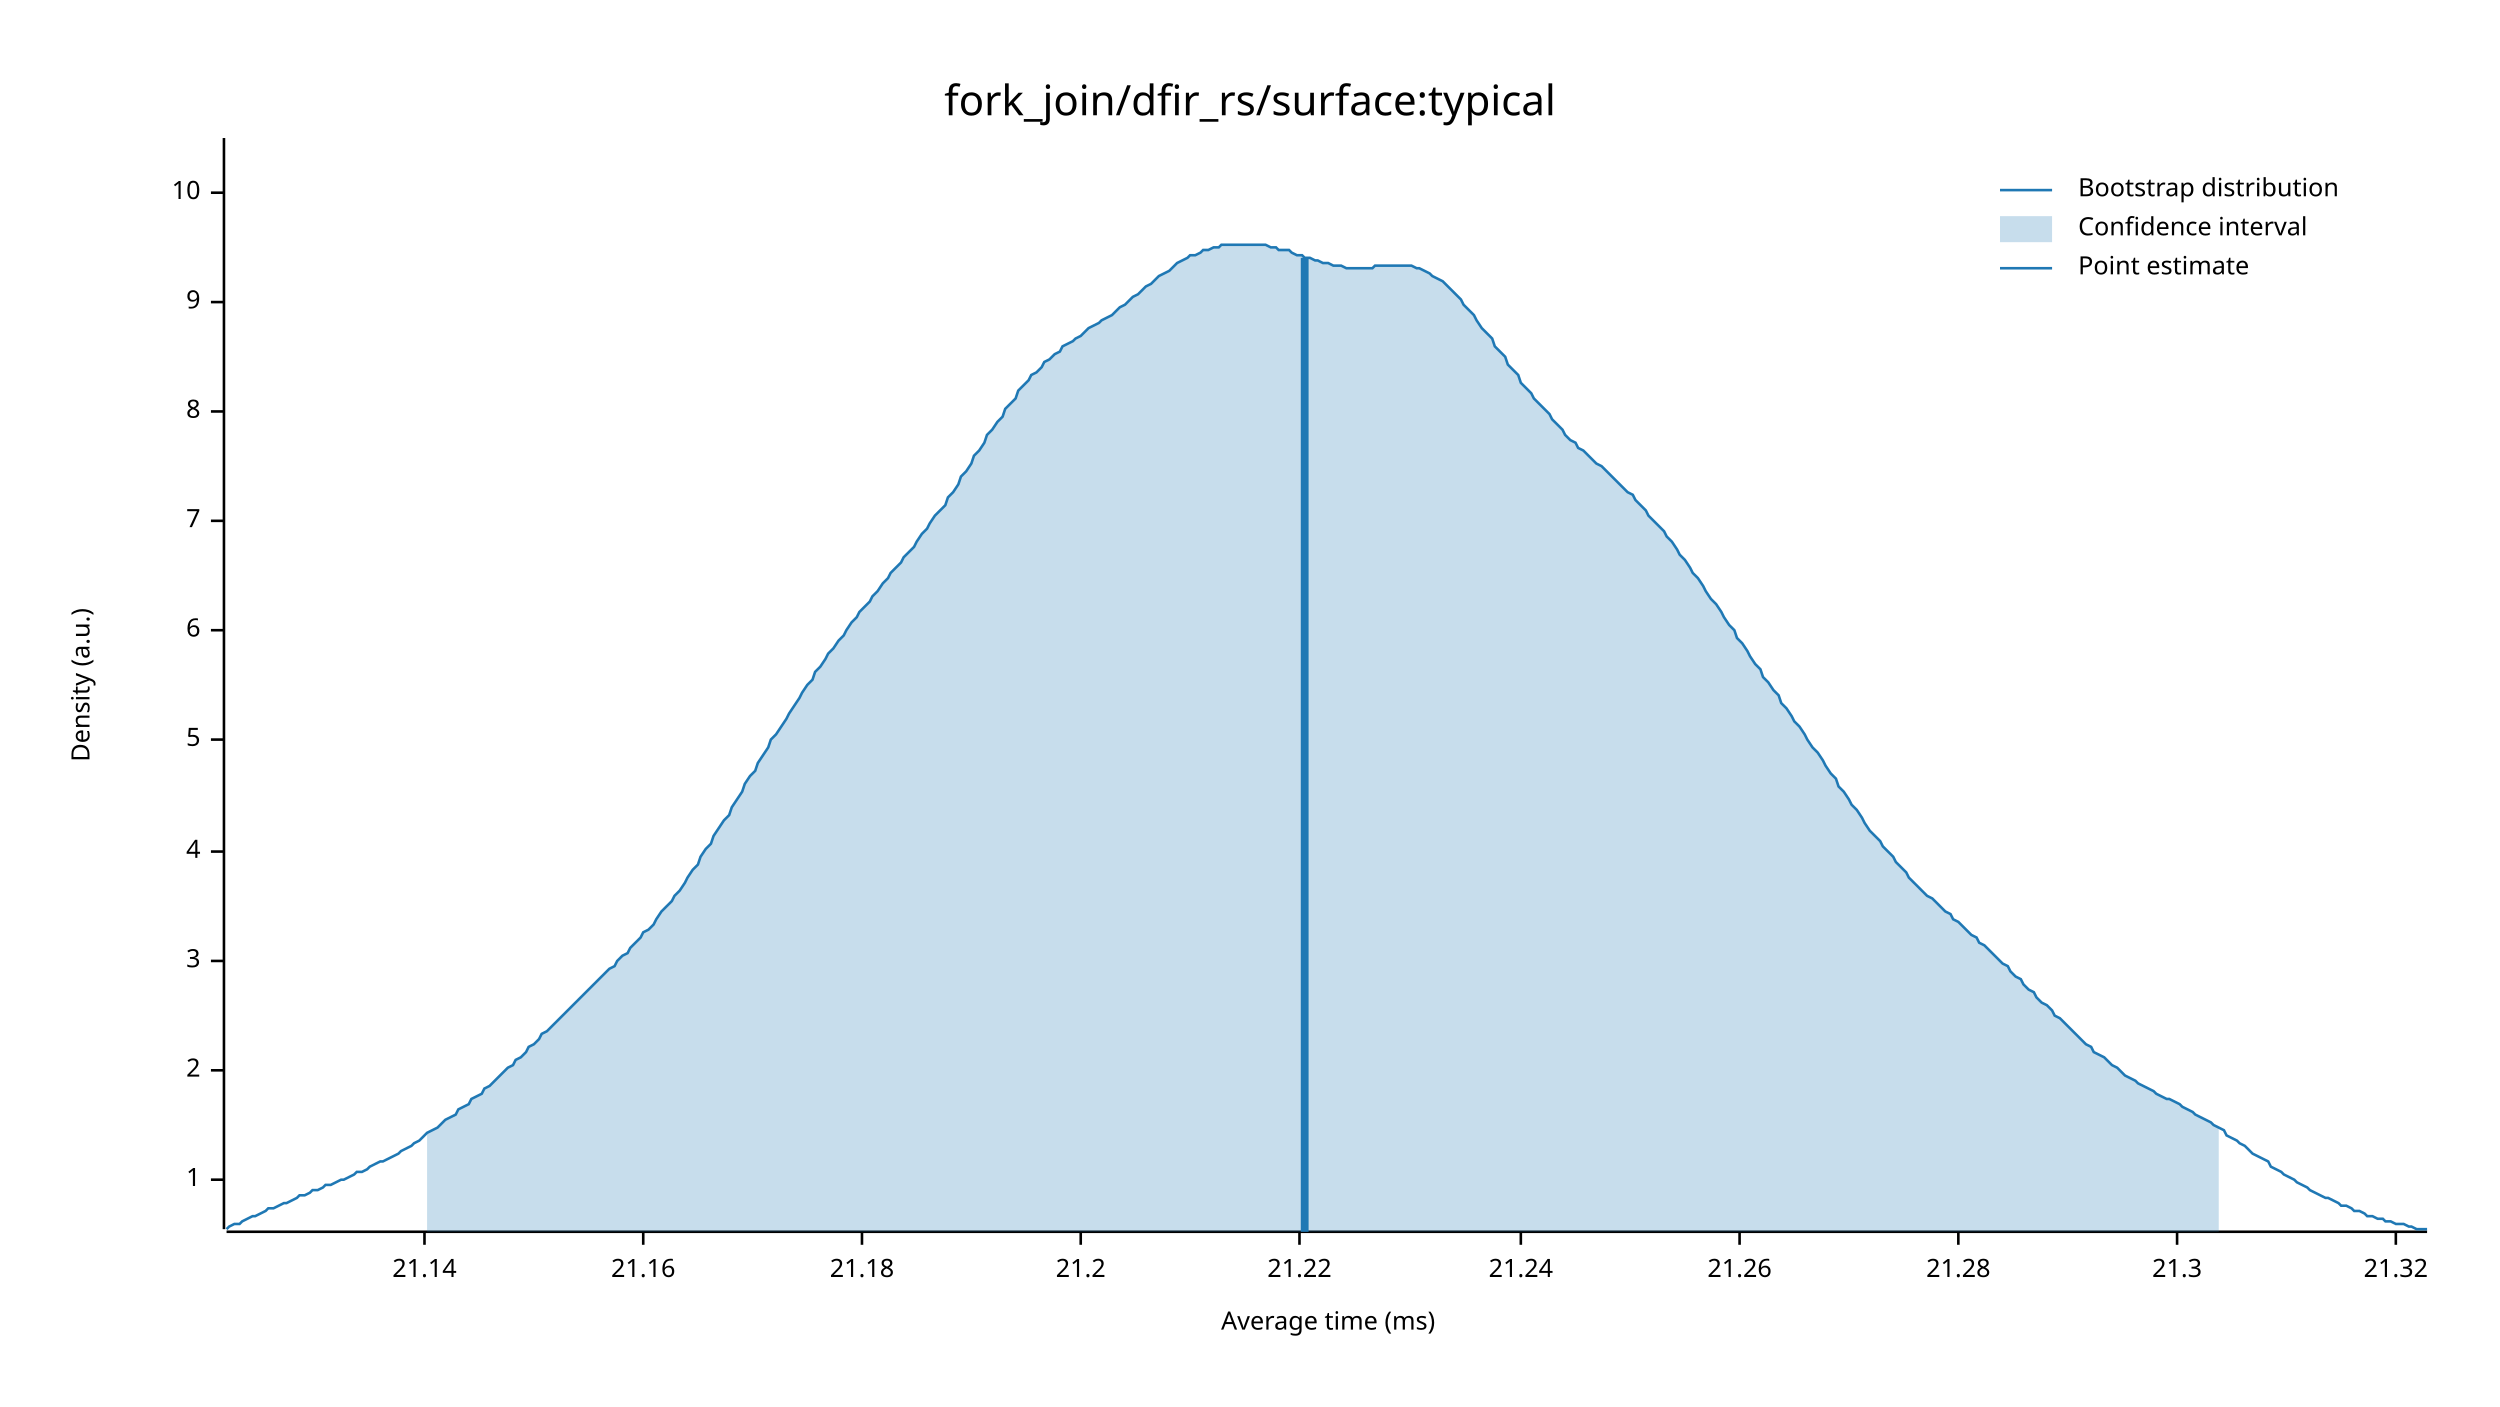
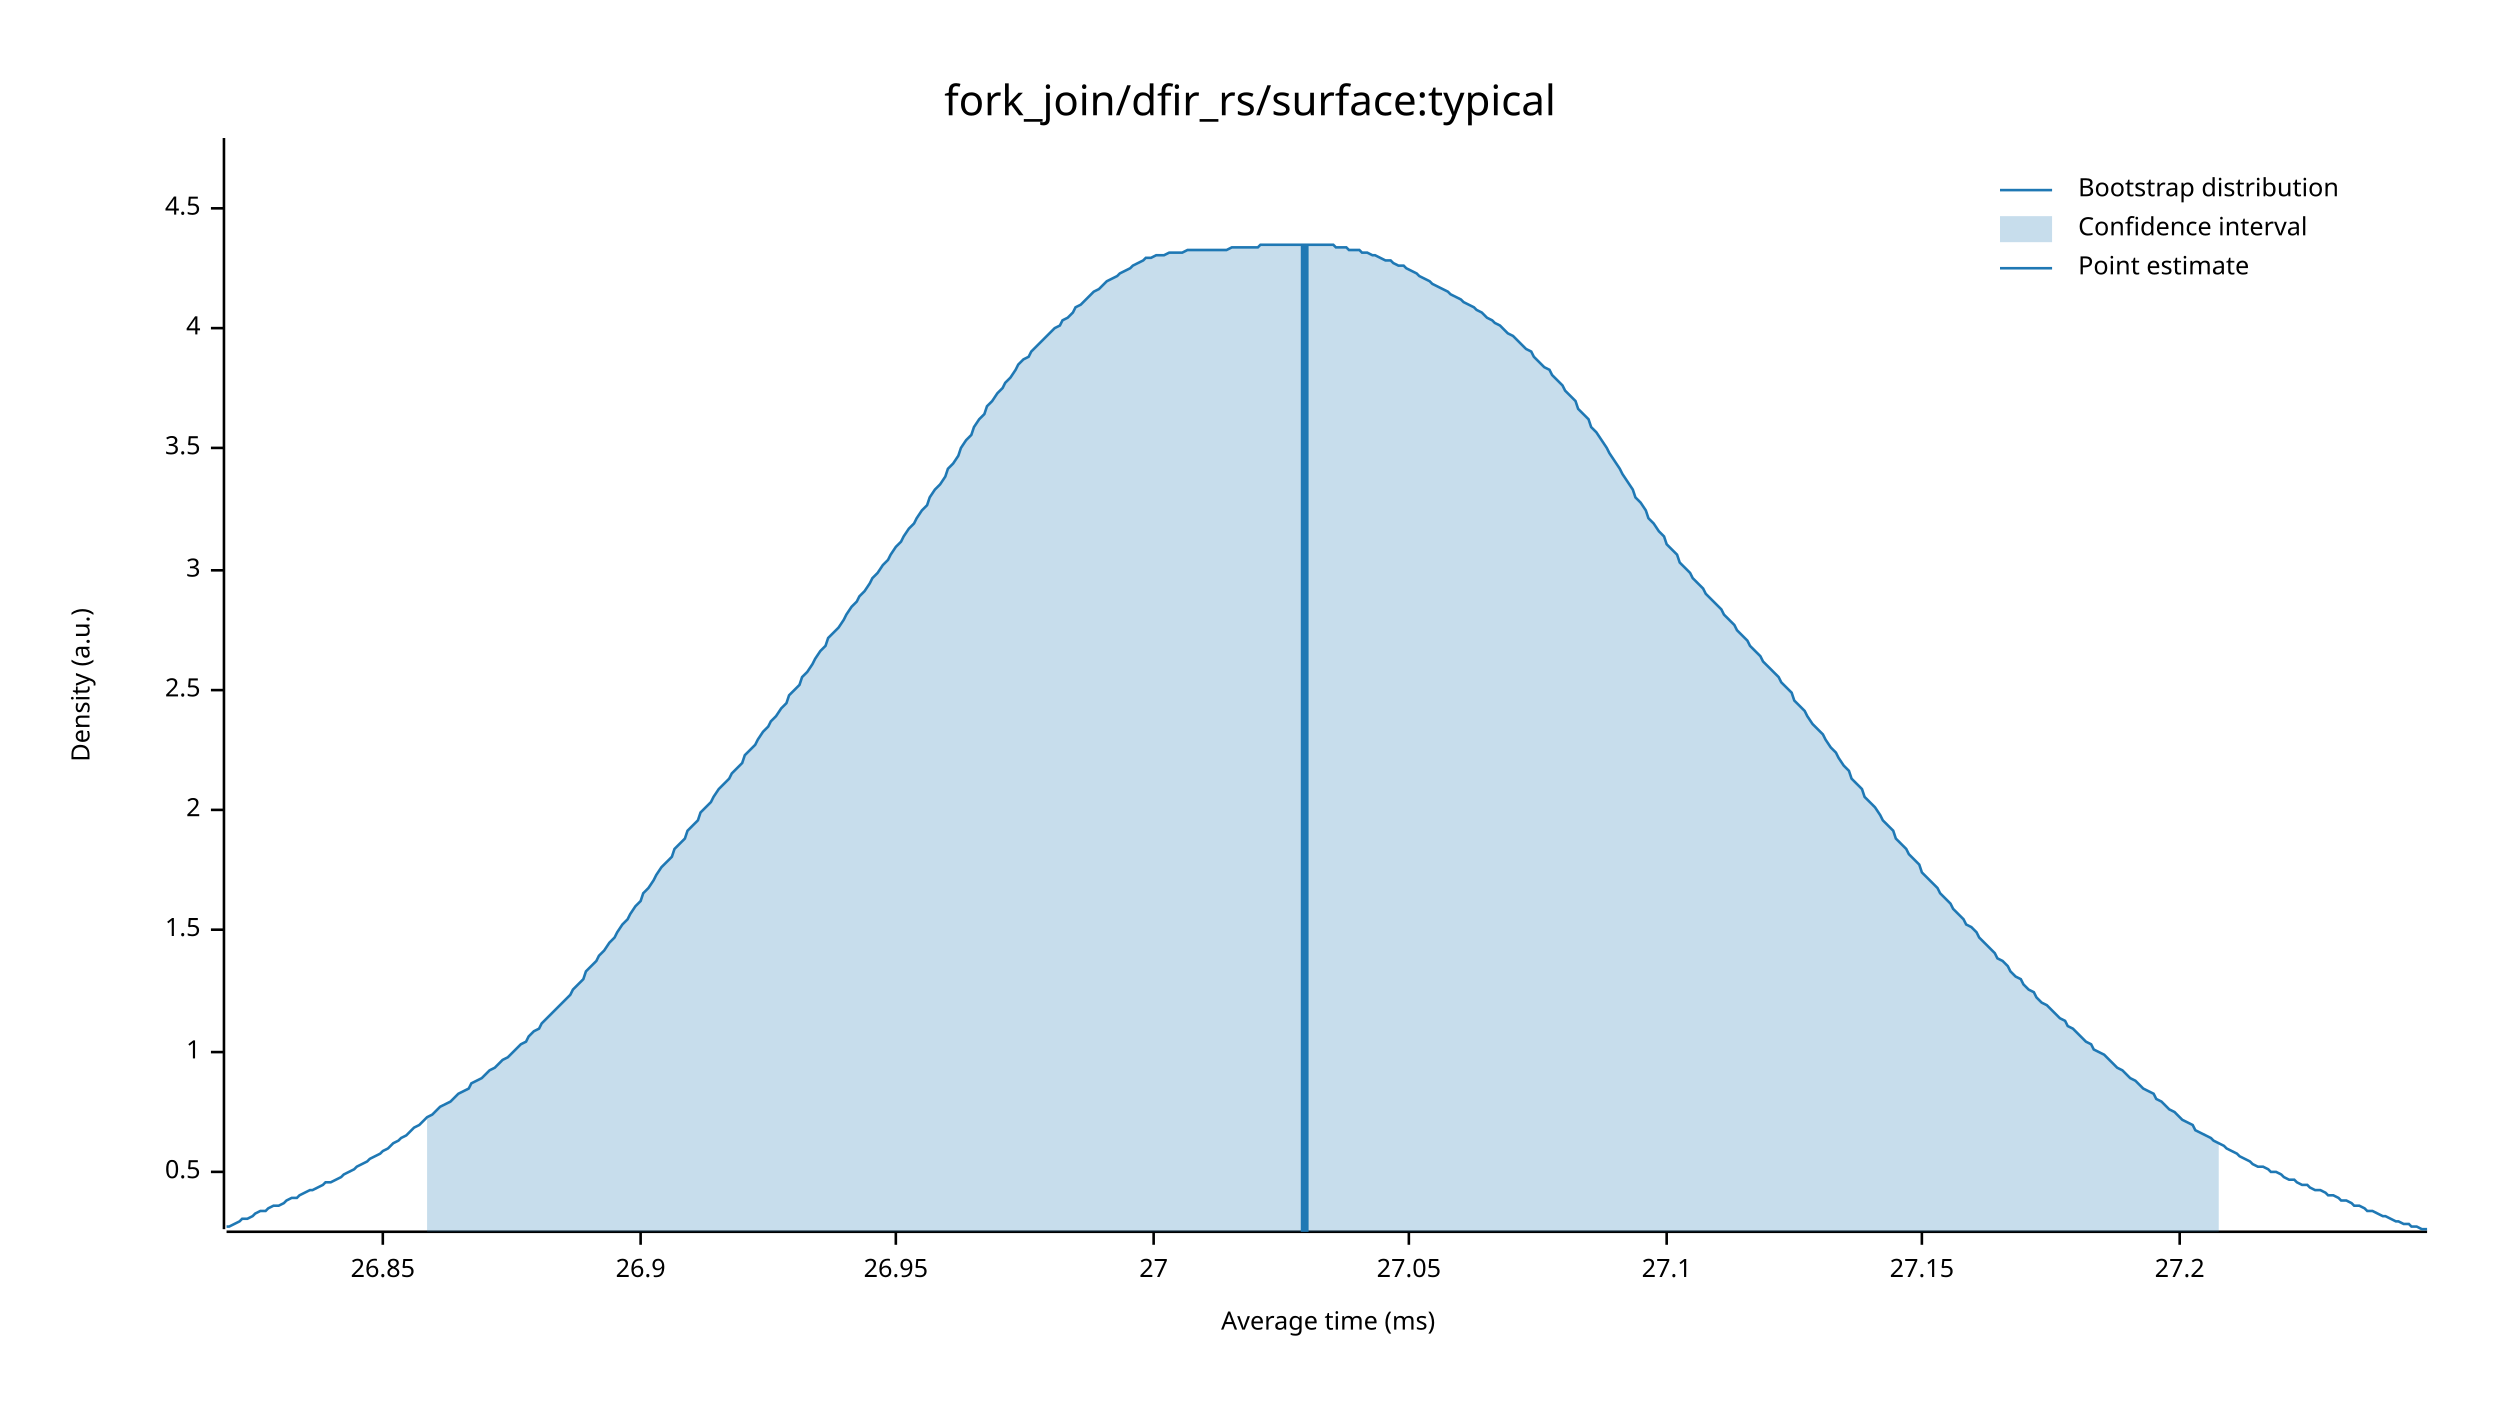
<svg xmlns="http://www.w3.org/2000/svg" width="960" height="540" viewBox="0 0 960 540">
  <text x="480" y="32" dy="0.76em" text-anchor="middle" font-family="sans-serif" font-size="16.129" opacity="1" fill="#000000">
fork_join/dfir_rs/surface:typical
</text>
  <text x="27" y="263" dy="0.76em" text-anchor="middle" font-family="sans-serif" font-size="9.677" opacity="1" fill="#000000" transform="rotate(270, 27, 263)">
Density (a.u.)
</text>
  <text x="510" y="513" dy="-0.5ex" text-anchor="middle" font-family="sans-serif" font-size="9.677" opacity="1" fill="#000000">
Average time (ms)
</text>
  <polyline fill="none" opacity="1" stroke="#000000" stroke-width="1" points="86,53 86,472 " />
-   <text x="77" y="453" dy="0.5ex" text-anchor="end" font-family="sans-serif" font-size="9.677" opacity="1" fill="#000000">
+   <text x="77" y="450" dy="0.5ex" text-anchor="end" font-family="sans-serif" font-size="9.677" opacity="1" fill="#000000">
+ 0.5
+ </text>
+   <polyline fill="none" opacity="1" stroke="#000000" stroke-width="1" points="81,450 86,450 " />
+   <text x="77" y="404" dy="0.5ex" text-anchor="end" font-family="sans-serif" font-size="9.677" opacity="1" fill="#000000">
1
</text>
-   <polyline fill="none" opacity="1" stroke="#000000" stroke-width="1" points="81,453 86,453 " />
-   <text x="77" y="411" dy="0.5ex" text-anchor="end" font-family="sans-serif" font-size="9.677" opacity="1" fill="#000000">
+   <polyline fill="none" opacity="1" stroke="#000000" stroke-width="1" points="81,404 86,404 " />
+   <text x="77" y="357" dy="0.5ex" text-anchor="end" font-family="sans-serif" font-size="9.677" opacity="1" fill="#000000">
+ 1.5
+ </text>
+   <polyline fill="none" opacity="1" stroke="#000000" stroke-width="1" points="81,357 86,357 " />
+   <text x="77" y="311" dy="0.5ex" text-anchor="end" font-family="sans-serif" font-size="9.677" opacity="1" fill="#000000">
2
</text>
-   <polyline fill="none" opacity="1" stroke="#000000" stroke-width="1" points="81,411 86,411 " />
-   <text x="77" y="369" dy="0.5ex" text-anchor="end" font-family="sans-serif" font-size="9.677" opacity="1" fill="#000000">
+   <polyline fill="none" opacity="1" stroke="#000000" stroke-width="1" points="81,311 86,311 " />
+   <text x="77" y="265" dy="0.5ex" text-anchor="end" font-family="sans-serif" font-size="9.677" opacity="1" fill="#000000">
+ 2.5
+ </text>
+   <polyline fill="none" opacity="1" stroke="#000000" stroke-width="1" points="81,265 86,265 " />
+   <text x="77" y="219" dy="0.5ex" text-anchor="end" font-family="sans-serif" font-size="9.677" opacity="1" fill="#000000">
3
</text>
-   <polyline fill="none" opacity="1" stroke="#000000" stroke-width="1" points="81,369 86,369 " />
-   <text x="77" y="327" dy="0.5ex" text-anchor="end" font-family="sans-serif" font-size="9.677" opacity="1" fill="#000000">
+   <polyline fill="none" opacity="1" stroke="#000000" stroke-width="1" points="81,219 86,219 " />
+   <text x="77" y="172" dy="0.5ex" text-anchor="end" font-family="sans-serif" font-size="9.677" opacity="1" fill="#000000">
+ 3.5
+ </text>
+   <polyline fill="none" opacity="1" stroke="#000000" stroke-width="1" points="81,172 86,172 " />
+   <text x="77" y="126" dy="0.5ex" text-anchor="end" font-family="sans-serif" font-size="9.677" opacity="1" fill="#000000">
4
</text>
-   <polyline fill="none" opacity="1" stroke="#000000" stroke-width="1" points="81,327 86,327 " />
-   <text x="77" y="284" dy="0.5ex" text-anchor="end" font-family="sans-serif" font-size="9.677" opacity="1" fill="#000000">
- 5
+   <polyline fill="none" opacity="1" stroke="#000000" stroke-width="1" points="81,126 86,126 " />
+   <text x="77" y="80" dy="0.5ex" text-anchor="end" font-family="sans-serif" font-size="9.677" opacity="1" fill="#000000">
+ 4.5
</text>
-   <polyline fill="none" opacity="1" stroke="#000000" stroke-width="1" points="81,284 86,284 " />
-   <text x="77" y="242" dy="0.5ex" text-anchor="end" font-family="sans-serif" font-size="9.677" opacity="1" fill="#000000">
- 6
+   <polyline fill="none" opacity="1" stroke="#000000" stroke-width="1" points="81,80 86,80 " />
+   <polyline fill="none" opacity="1" stroke="#000000" stroke-width="1" points="87,473 932,473 " />
+   <text x="147" y="483" dy="0.76em" text-anchor="middle" font-family="sans-serif" font-size="9.677" opacity="1" fill="#000000">
+ 26.85
</text>
-   <polyline fill="none" opacity="1" stroke="#000000" stroke-width="1" points="81,242 86,242 " />
-   <text x="77" y="200" dy="0.5ex" text-anchor="end" font-family="sans-serif" font-size="9.677" opacity="1" fill="#000000">
- 7
+   <polyline fill="none" opacity="1" stroke="#000000" stroke-width="1" points="147,473 147,478 " />
+   <text x="246" y="483" dy="0.76em" text-anchor="middle" font-family="sans-serif" font-size="9.677" opacity="1" fill="#000000">
+ 26.9
</text>
-   <polyline fill="none" opacity="1" stroke="#000000" stroke-width="1" points="81,200 86,200 " />
-   <text x="77" y="158" dy="0.5ex" text-anchor="end" font-family="sans-serif" font-size="9.677" opacity="1" fill="#000000">
- 8
+   <polyline fill="none" opacity="1" stroke="#000000" stroke-width="1" points="246,473 246,478 " />
+   <text x="344" y="483" dy="0.76em" text-anchor="middle" font-family="sans-serif" font-size="9.677" opacity="1" fill="#000000">
+ 26.95
</text>
-   <polyline fill="none" opacity="1" stroke="#000000" stroke-width="1" points="81,158 86,158 " />
-   <text x="77" y="116" dy="0.5ex" text-anchor="end" font-family="sans-serif" font-size="9.677" opacity="1" fill="#000000">
- 9
+   <polyline fill="none" opacity="1" stroke="#000000" stroke-width="1" points="344,473 344,478 " />
+   <text x="443" y="483" dy="0.76em" text-anchor="middle" font-family="sans-serif" font-size="9.677" opacity="1" fill="#000000">
+ 27
</text>
-   <polyline fill="none" opacity="1" stroke="#000000" stroke-width="1" points="81,116 86,116 " />
-   <text x="77" y="74" dy="0.5ex" text-anchor="end" font-family="sans-serif" font-size="9.677" opacity="1" fill="#000000">
- 10
+   <polyline fill="none" opacity="1" stroke="#000000" stroke-width="1" points="443,473 443,478 " />
+   <text x="541" y="483" dy="0.76em" text-anchor="middle" font-family="sans-serif" font-size="9.677" opacity="1" fill="#000000">
+ 27.05
</text>
-   <polyline fill="none" opacity="1" stroke="#000000" stroke-width="1" points="81,74 86,74 " />
-   <polyline fill="none" opacity="1" stroke="#000000" stroke-width="1" points="87,473 932,473 " />
-   <text x="163" y="483" dy="0.76em" text-anchor="middle" font-family="sans-serif" font-size="9.677" opacity="1" fill="#000000">
- 21.14
+   <polyline fill="none" opacity="1" stroke="#000000" stroke-width="1" points="541,473 541,478 " />
+   <text x="640" y="483" dy="0.76em" text-anchor="middle" font-family="sans-serif" font-size="9.677" opacity="1" fill="#000000">
+ 27.1
</text>
-   <polyline fill="none" opacity="1" stroke="#000000" stroke-width="1" points="163,473 163,478 " />
-   <text x="247" y="483" dy="0.76em" text-anchor="middle" font-family="sans-serif" font-size="9.677" opacity="1" fill="#000000">
- 21.16
+   <polyline fill="none" opacity="1" stroke="#000000" stroke-width="1" points="640,473 640,478 " />
+   <text x="738" y="483" dy="0.76em" text-anchor="middle" font-family="sans-serif" font-size="9.677" opacity="1" fill="#000000">
+ 27.15
</text>
-   <polyline fill="none" opacity="1" stroke="#000000" stroke-width="1" points="247,473 247,478 " />
-   <text x="331" y="483" dy="0.76em" text-anchor="middle" font-family="sans-serif" font-size="9.677" opacity="1" fill="#000000">
- 21.18
+   <polyline fill="none" opacity="1" stroke="#000000" stroke-width="1" points="738,473 738,478 " />
+   <text x="837" y="483" dy="0.76em" text-anchor="middle" font-family="sans-serif" font-size="9.677" opacity="1" fill="#000000">
+ 27.2
</text>
-   <polyline fill="none" opacity="1" stroke="#000000" stroke-width="1" points="331,473 331,478 " />
-   <text x="415" y="483" dy="0.76em" text-anchor="middle" font-family="sans-serif" font-size="9.677" opacity="1" fill="#000000">
- 21.2
- </text>
-   <polyline fill="none" opacity="1" stroke="#000000" stroke-width="1" points="415,473 415,478 " />
-   <text x="499" y="483" dy="0.76em" text-anchor="middle" font-family="sans-serif" font-size="9.677" opacity="1" fill="#000000">
- 21.22
- </text>
-   <polyline fill="none" opacity="1" stroke="#000000" stroke-width="1" points="499,473 499,478 " />
-   <text x="584" y="483" dy="0.76em" text-anchor="middle" font-family="sans-serif" font-size="9.677" opacity="1" fill="#000000">
- 21.24
- </text>
-   <polyline fill="none" opacity="1" stroke="#000000" stroke-width="1" points="584,473 584,478 " />
-   <text x="668" y="483" dy="0.76em" text-anchor="middle" font-family="sans-serif" font-size="9.677" opacity="1" fill="#000000">
- 21.26
- </text>
-   <polyline fill="none" opacity="1" stroke="#000000" stroke-width="1" points="668,473 668,478 " />
-   <text x="752" y="483" dy="0.76em" text-anchor="middle" font-family="sans-serif" font-size="9.677" opacity="1" fill="#000000">
- 21.28
- </text>
-   <polyline fill="none" opacity="1" stroke="#000000" stroke-width="1" points="752,473 752,478 " />
-   <text x="836" y="483" dy="0.76em" text-anchor="middle" font-family="sans-serif" font-size="9.677" opacity="1" fill="#000000">
- 21.3
- </text>
-   <polyline fill="none" opacity="1" stroke="#000000" stroke-width="1" points="836,473 836,478 " />
-   <text x="920" y="483" dy="0.76em" text-anchor="middle" font-family="sans-serif" font-size="9.677" opacity="1" fill="#000000">
- 21.32
- </text>
-   <polyline fill="none" opacity="1" stroke="#000000" stroke-width="1" points="920,473 920,478 " />
-   <polyline fill="none" opacity="1" stroke="#1F78B4" stroke-width="1" points="87,472 88,471 90,470 92,470 93,469 95,468 97,467 98,467 100,466 102,465 103,464 105,464 107,463 109,462 110,462 112,461 114,460 115,459 117,459 119,458 120,457 122,457 124,456 125,455 127,455 129,454 131,453 132,453 134,452 136,451 137,450 139,450 141,449 142,448 144,447 146,446 147,446 149,445 151,444 153,443 154,442 156,441 158,440 159,439 161,438 163,436 164,435 166,434 168,433 169,432 171,430 173,429 175,428 176,426 178,425 180,424 181,422 183,421 185,420 186,418 188,417 190,415 191,414 193,412 195,410 197,409 198,407 200,406 202,404 203,402 205,401 207,399 208,397 210,396 212,394 214,392 215,391 217,389 219,387 220,386 222,384 224,382 225,381 227,379 229,377 230,376 232,374 234,372 236,371 237,369 239,367 241,366 242,364 244,362 246,360 247,358 249,357 251,355 252,353 254,350 256,348 258,346 259,344 261,342 263,339 264,337 266,334 268,332 269,329 271,326 273,324 274,321 276,318 278,315 280,313 281,310 283,307 285,304 286,301 288,298 290,296 291,293 293,290 295,287 296,284 298,282 300,279 302,276 303,274 305,271 307,268 308,266 310,263 312,261 313,258 315,256 317,253 318,251 320,249 322,246 324,244 325,242 327,239 329,237 330,235 332,233 334,231 335,229 337,227 339,224 341,222 342,220 344,218 346,216 347,214 349,212 351,210 352,208 354,205 356,203 357,201 359,198 361,196 363,194 364,191 366,189 368,186 369,183 371,181 373,178 374,175 376,173 378,170 379,167 381,165 383,162 385,160 386,157 388,155 390,153 391,150 393,148 395,146 396,144 398,143 400,141 401,139 403,138 405,136 407,135 408,133 410,132 412,131 413,130 415,129 417,127 418,126 420,125 422,124 423,123 425,122 427,121 429,119 430,118 432,117 434,115 435,114 437,113 439,111 440,110 442,109 444,107 445,106 447,105 449,104 451,102 452,101 454,100 456,99 457,98 459,98 461,97 462,96 464,96 466,95 468,95 469,94 471,94 473,94 474,94 476,94 478,94 479,94 481,94 483,94 484,94 486,94 488,95 490,95 491,96 493,96 495,96 496,97 498,98 500,98 501,99 503,99 505,100 506,100 508,101 510,101 512,102 513,102 515,102 517,103 518,103 520,103 522,103 523,103 525,103 527,103 528,102 530,102 532,102 534,102 535,102 537,102 539,102 540,102 542,102 544,103 545,103 547,104 549,105 550,106 552,107 554,108 556,110 557,111 559,113 561,115 562,117 564,119 566,121 567,123 569,126 571,128 573,130 574,133 576,135 578,137 579,140 581,142 583,144 584,147 586,149 588,151 589,153 591,155 593,157 595,159 596,161 598,163 600,165 601,167 603,169 605,170 606,172 608,173 610,175 611,176 613,178 615,179 617,181 618,182 620,184 622,186 623,187 625,189 627,190 628,192 630,194 632,196 633,198 635,200 637,202 639,204 640,206 642,208 644,211 645,213 647,215 649,218 650,220 652,222 654,225 655,227 657,230 659,232 661,235 662,237 664,240 666,242 667,245 669,247 671,250 672,252 674,255 676,257 677,260 679,262 681,265 683,267 684,270 686,272 688,275 689,277 691,279 693,282 694,284 696,287 698,289 700,292 701,294 703,297 705,299 706,302 708,304 710,307 711,309 713,311 715,314 716,316 718,319 720,321 722,323 723,325 725,327 727,329 728,331 730,333 732,335 733,337 735,339 737,341 738,342 740,344 742,345 744,347 745,348 747,350 749,351 750,353 752,354 754,356 755,357 757,359 759,360 760,362 762,363 764,365 766,367 767,368 769,370 771,371 772,373 774,375 776,376 777,378 779,380 781,381 782,383 784,385 786,386 788,388 789,390 791,391 793,393 794,394 796,396 798,398 799,399 801,401 803,402 804,404 806,405 808,406 810,408 811,409 813,410 815,412 816,413 818,414 820,415 821,416 823,417 825,418 827,419 828,420 830,421 832,422 833,422 835,423 837,424 838,425 840,426 842,427 843,428 845,429 847,430 849,431 850,432 852,433 854,434 855,436 857,437 859,438 860,439 862,440 864,442 865,443 867,444 869,445 871,446 872,448 874,449 876,450 877,451 879,452 881,453 882,454 884,455 886,456 887,457 889,458 891,459 893,460 894,460 896,461 898,462 899,463 901,463 903,464 904,465 906,465 908,466 909,467 911,467 913,468 915,468 916,469 918,469 920,470 921,470 923,470 925,471 926,471 928,472 930,472 932,472 " />
-   <polygon opacity="0.25" fill="#1F78B4" points="164,435 166,434 168,433 169,432 171,430 173,429 175,428 176,426 178,425 180,424 181,422 183,421 185,420 186,418 188,417 190,415 191,414 193,412 195,410 197,409 198,407 200,406 202,404 203,402 205,401 207,399 208,397 210,396 212,394 214,392 215,391 217,389 219,387 220,386 222,384 224,382 225,381 227,379 229,377 230,376 232,374 234,372 236,371 237,369 239,367 241,366 242,364 244,362 246,360 247,358 249,357 251,355 252,353 254,350 256,348 258,346 259,344 261,342 263,339 264,337 266,334 268,332 269,329 271,326 273,324 274,321 276,318 278,315 280,313 281,310 283,307 285,304 286,301 288,298 290,296 291,293 293,290 295,287 296,284 298,282 300,279 302,276 303,274 305,271 307,268 308,266 310,263 312,261 313,258 315,256 317,253 318,251 320,249 322,246 324,244 325,242 327,239 329,237 330,235 332,233 334,231 335,229 337,227 339,224 341,222 342,220 344,218 346,216 347,214 349,212 351,210 352,208 354,205 356,203 357,201 359,198 361,196 363,194 364,191 366,189 368,186 369,183 371,181 373,178 374,175 376,173 378,170 379,167 381,165 383,162 385,160 386,157 388,155 390,153 391,150 393,148 395,146 396,144 398,143 400,141 401,139 403,138 405,136 407,135 408,133 410,132 412,131 413,130 415,129 417,127 418,126 420,125 422,124 423,123 425,122 427,121 429,119 430,118 432,117 434,115 435,114 437,113 439,111 440,110 442,109 444,107 445,106 447,105 449,104 451,102 452,101 454,100 456,99 457,98 459,98 461,97 462,96 464,96 466,95 468,95 469,94 471,94 473,94 474,94 476,94 478,94 479,94 481,94 483,94 484,94 486,94 488,95 490,95 491,96 493,96 495,96 496,97 498,98 500,98 501,99 503,99 505,100 506,100 508,101 510,101 512,102 513,102 515,102 517,103 518,103 520,103 522,103 523,103 525,103 527,103 528,102 530,102 532,102 534,102 535,102 537,102 539,102 540,102 542,102 544,103 545,103 547,104 549,105 550,106 552,107 554,108 556,110 557,111 559,113 561,115 562,117 564,119 566,121 567,123 569,126 571,128 573,130 574,133 576,135 578,137 579,140 581,142 583,144 584,147 586,149 588,151 589,153 591,155 593,157 595,159 596,161 598,163 600,165 601,167 603,169 605,170 606,172 608,173 610,175 611,176 613,178 615,179 617,181 618,182 620,184 622,186 623,187 625,189 627,190 628,192 630,194 632,196 633,198 635,200 637,202 639,204 640,206 642,208 644,211 645,213 647,215 649,218 650,220 652,222 654,225 655,227 657,230 659,232 661,235 662,237 664,240 666,242 667,245 669,247 671,250 672,252 674,255 676,257 677,260 679,262 681,265 683,267 684,270 686,272 688,275 689,277 691,279 693,282 694,284 696,287 698,289 700,292 701,294 703,297 705,299 706,302 708,304 710,307 711,309 713,311 715,314 716,316 718,319 720,321 722,323 723,325 725,327 727,329 728,331 730,333 732,335 733,337 735,339 737,341 738,342 740,344 742,345 744,347 745,348 747,350 749,351 750,353 752,354 754,356 755,357 757,359 759,360 760,362 762,363 764,365 766,367 767,368 769,370 771,371 772,373 774,375 776,376 777,378 779,380 781,381 782,383 784,385 786,386 788,388 789,390 791,391 793,393 794,394 796,396 798,398 799,399 801,401 803,402 804,404 806,405 808,406 810,408 811,409 813,410 815,412 816,413 818,414 820,415 821,416 823,417 825,418 827,419 828,420 830,421 832,422 833,422 835,423 837,424 838,425 840,426 842,427 843,428 845,429 847,430 849,431 850,432 852,433 852,473 164,473 " />
-   <polyline fill="none" opacity="1" stroke="#1F78B4" stroke-width="3" points="501,473 501,99 " />
+   <polyline fill="none" opacity="1" stroke="#000000" stroke-width="1" points="837,473 837,478 " />
+   <polyline fill="none" opacity="1" stroke="#1F78B4" stroke-width="1" points="87,471 88,471 90,470 92,469 93,468 95,468 97,467 98,466 100,465 102,465 103,464 105,463 107,463 109,462 110,461 112,460 114,460 115,459 117,458 119,457 120,457 122,456 124,455 125,454 127,454 129,453 131,452 132,451 134,450 136,449 137,448 139,447 141,446 142,445 144,444 146,443 147,442 149,441 151,439 153,438 154,437 156,436 158,434 159,433 161,432 163,430 164,429 166,428 168,426 169,425 171,424 173,423 175,421 176,420 178,419 180,418 181,416 183,415 185,414 186,413 188,411 190,410 191,409 193,407 195,406 197,404 198,403 200,401 202,400 203,398 205,396 207,395 208,393 210,391 212,389 214,387 215,386 217,384 219,382 220,380 222,378 224,376 225,373 227,371 229,369 230,367 232,365 234,362 236,360 237,358 239,355 241,353 242,351 244,348 246,346 247,343 249,341 251,338 252,336 254,333 256,331 258,329 259,326 261,324 263,322 264,319 266,317 268,315 269,312 271,310 273,308 274,306 276,303 278,301 280,299 281,297 283,295 285,293 286,290 288,288 290,286 291,284 293,281 295,279 296,277 298,275 300,272 302,270 303,267 305,265 307,263 308,260 310,258 312,255 313,253 315,250 317,248 318,245 320,243 322,241 324,238 325,236 327,233 329,231 330,229 332,227 334,224 335,222 337,220 339,217 341,215 342,213 344,210 346,208 347,206 349,203 351,201 352,199 354,196 356,194 357,191 359,188 361,186 363,183 364,180 366,178 368,175 369,172 371,169 373,167 374,164 376,161 378,159 379,156 381,154 383,151 385,149 386,147 388,145 390,142 391,140 393,138 395,137 396,135 398,133 400,131 401,130 403,128 405,126 407,125 408,123 410,122 412,120 413,118 415,117 417,115 418,114 420,112 422,111 423,110 425,108 427,107 429,106 430,105 432,104 434,103 435,102 437,101 439,100 440,99 442,99 444,98 445,98 447,98 449,97 451,97 452,97 454,97 456,96 457,96 459,96 461,96 462,96 464,96 466,96 468,96 469,96 471,96 473,95 474,95 476,95 478,95 479,95 481,95 483,95 484,94 486,94 488,94 490,94 491,94 493,94 495,94 496,94 498,94 500,94 501,94 503,94 505,94 506,94 508,94 510,94 512,94 513,95 515,95 517,95 518,96 520,96 522,96 523,97 525,97 527,98 528,98 530,99 532,100 534,100 535,101 537,102 539,102 540,103 542,104 544,105 545,106 547,107 549,108 550,109 552,110 554,111 556,112 557,113 559,114 561,115 562,116 564,117 566,118 567,119 569,120 571,122 573,123 574,124 576,125 578,127 579,128 581,129 583,131 584,132 586,134 588,135 589,137 591,139 593,141 595,142 596,144 598,146 600,148 601,150 603,152 605,154 606,157 608,159 610,161 611,164 613,166 615,169 617,172 618,174 620,177 622,180 623,182 625,185 627,188 628,191 630,193 632,196 633,199 635,201 637,204 639,206 640,209 642,211 644,213 645,216 647,218 649,220 650,222 652,224 654,226 655,228 657,230 659,232 661,234 662,236 664,238 666,240 667,242 669,244 671,246 672,248 674,250 676,252 677,254 679,256 681,258 683,260 684,262 686,264 688,266 689,269 691,271 693,273 694,275 696,278 698,280 700,282 701,284 703,287 705,289 706,291 708,294 710,296 711,299 713,301 715,303 716,306 718,308 720,310 722,313 723,315 725,317 727,319 728,322 730,324 732,326 733,328 735,330 737,332 738,335 740,337 742,339 744,341 745,343 747,345 749,347 750,349 752,351 754,353 755,355 757,356 759,358 760,360 762,362 764,364 766,366 767,368 769,369 771,371 772,373 774,375 776,376 777,378 779,380 781,381 782,383 784,385 786,386 788,388 789,389 791,391 793,392 794,394 796,395 798,397 799,398 801,400 803,401 804,403 806,404 808,405 810,407 811,408 813,410 815,411 816,412 818,414 820,415 821,416 823,418 825,419 827,420 828,422 830,423 832,425 833,426 835,427 837,429 838,430 840,431 842,432 843,434 845,435 847,436 849,437 850,438 852,439 854,440 855,441 857,442 859,443 860,444 862,445 864,446 865,447 867,448 869,448 871,449 872,450 874,450 876,451 877,452 879,453 881,453 882,454 884,455 886,455 887,456 889,457 891,457 893,458 894,459 896,459 898,460 899,461 901,461 903,462 904,463 906,463 908,464 909,465 911,465 913,466 915,467 916,467 918,468 920,469 921,469 923,470 925,470 926,471 928,471 930,472 932,472 " />
+   <polygon opacity="0.25" fill="#1F78B4" points="164,429 166,428 168,426 169,425 171,424 173,423 175,421 176,420 178,419 180,418 181,416 183,415 185,414 186,413 188,411 190,410 191,409 193,407 195,406 197,404 198,403 200,401 202,400 203,398 205,396 207,395 208,393 210,391 212,389 214,387 215,386 217,384 219,382 220,380 222,378 224,376 225,373 227,371 229,369 230,367 232,365 234,362 236,360 237,358 239,355 241,353 242,351 244,348 246,346 247,343 249,341 251,338 252,336 254,333 256,331 258,329 259,326 261,324 263,322 264,319 266,317 268,315 269,312 271,310 273,308 274,306 276,303 278,301 280,299 281,297 283,295 285,293 286,290 288,288 290,286 291,284 293,281 295,279 296,277 298,275 300,272 302,270 303,267 305,265 307,263 308,260 310,258 312,255 313,253 315,250 317,248 318,245 320,243 322,241 324,238 325,236 327,233 329,231 330,229 332,227 334,224 335,222 337,220 339,217 341,215 342,213 344,210 346,208 347,206 349,203 351,201 352,199 354,196 356,194 357,191 359,188 361,186 363,183 364,180 366,178 368,175 369,172 371,169 373,167 374,164 376,161 378,159 379,156 381,154 383,151 385,149 386,147 388,145 390,142 391,140 393,138 395,137 396,135 398,133 400,131 401,130 403,128 405,126 407,125 408,123 410,122 412,120 413,118 415,117 417,115 418,114 420,112 422,111 423,110 425,108 427,107 429,106 430,105 432,104 434,103 435,102 437,101 439,100 440,99 442,99 444,98 445,98 447,98 449,97 451,97 452,97 454,97 456,96 457,96 459,96 461,96 462,96 464,96 466,96 468,96 469,96 471,96 473,95 474,95 476,95 478,95 479,95 481,95 483,95 484,94 486,94 488,94 490,94 491,94 493,94 495,94 496,94 498,94 500,94 501,94 503,94 505,94 506,94 508,94 510,94 512,94 513,95 515,95 517,95 518,96 520,96 522,96 523,97 525,97 527,98 528,98 530,99 532,100 534,100 535,101 537,102 539,102 540,103 542,104 544,105 545,106 547,107 549,108 550,109 552,110 554,111 556,112 557,113 559,114 561,115 562,116 564,117 566,118 567,119 569,120 571,122 573,123 574,124 576,125 578,127 579,128 581,129 583,131 584,132 586,134 588,135 589,137 591,139 593,141 595,142 596,144 598,146 600,148 601,150 603,152 605,154 606,157 608,159 610,161 611,164 613,166 615,169 617,172 618,174 620,177 622,180 623,182 625,185 627,188 628,191 630,193 632,196 633,199 635,201 637,204 639,206 640,209 642,211 644,213 645,216 647,218 649,220 650,222 652,224 654,226 655,228 657,230 659,232 661,234 662,236 664,238 666,240 667,242 669,244 671,246 672,248 674,250 676,252 677,254 679,256 681,258 683,260 684,262 686,264 688,266 689,269 691,271 693,273 694,275 696,278 698,280 700,282 701,284 703,287 705,289 706,291 708,294 710,296 711,299 713,301 715,303 716,306 718,308 720,310 722,313 723,315 725,317 727,319 728,322 730,324 732,326 733,328 735,330 737,332 738,335 740,337 742,339 744,341 745,343 747,345 749,347 750,349 752,351 754,353 755,355 757,356 759,358 760,360 762,362 764,364 766,366 767,368 769,369 771,371 772,373 774,375 776,376 777,378 779,380 781,381 782,383 784,385 786,386 788,388 789,389 791,391 793,392 794,394 796,395 798,397 799,398 801,400 803,401 804,403 806,404 808,405 810,407 811,408 813,410 815,411 816,412 818,414 820,415 821,416 823,418 825,419 827,420 828,422 830,423 832,425 833,426 835,427 837,429 838,430 840,431 842,432 843,434 845,435 847,436 849,437 850,438 852,439 852,473 164,473 " />
+   <polyline fill="none" opacity="1" stroke="#1F78B4" stroke-width="3" points="501,473 501,94 " />
  <text x="798" y="68" dy="0.76em" text-anchor="start" font-family="sans-serif" font-size="9.677" opacity="1" fill="#000000">
Bootstrap distribution
</text>
  <text x="798" y="83" dy="0.76em" text-anchor="start" font-family="sans-serif" font-size="9.677" opacity="1" fill="#000000">
Confidence interval
</text>
  <text x="798" y="98" dy="0.76em" text-anchor="start" font-family="sans-serif" font-size="9.677" opacity="1" fill="#000000">
Point estimate
</text>
  <polyline fill="none" opacity="1" stroke="#1F78B4" stroke-width="1" points="768,73 788,73 " />
  <rect x="768" y="83" width="20" height="10" opacity="0.25" fill="#1F78B4" stroke="none" />
  <polyline fill="none" opacity="1" stroke="#1F78B4" stroke-width="1" points="768,103 788,103 " />
</svg>
